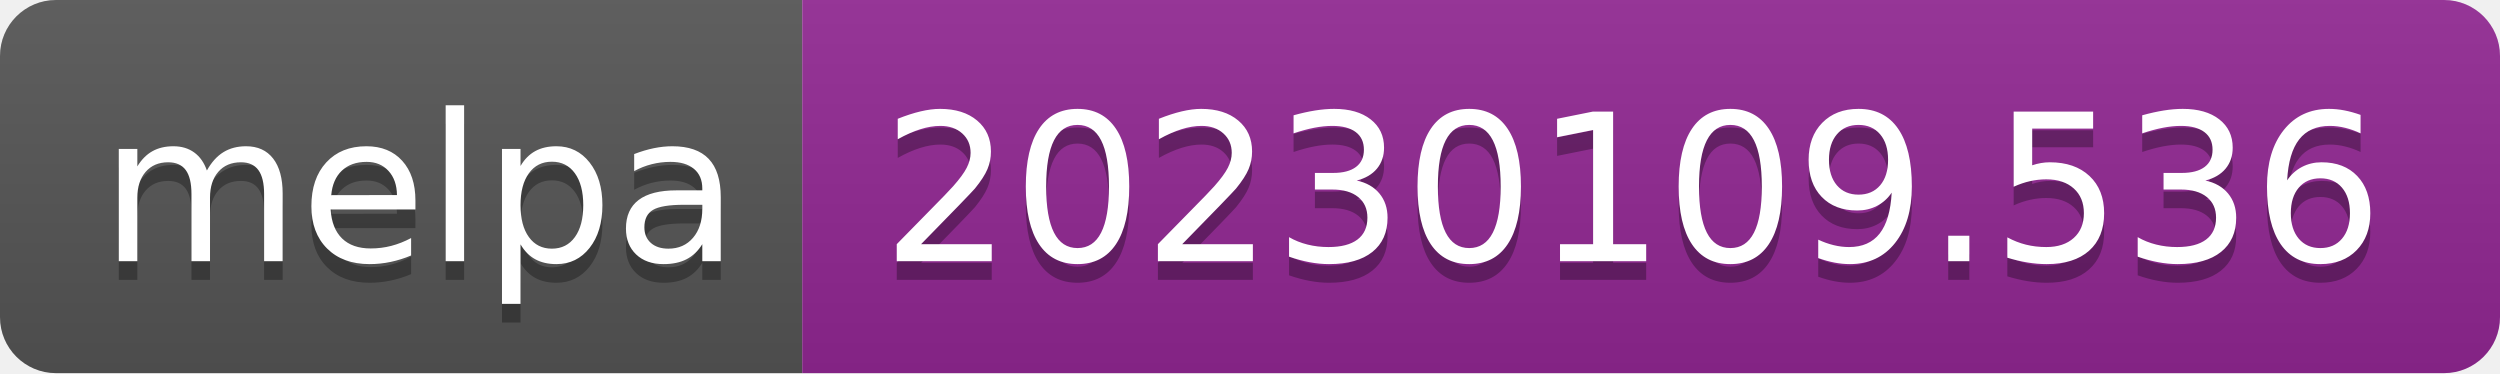
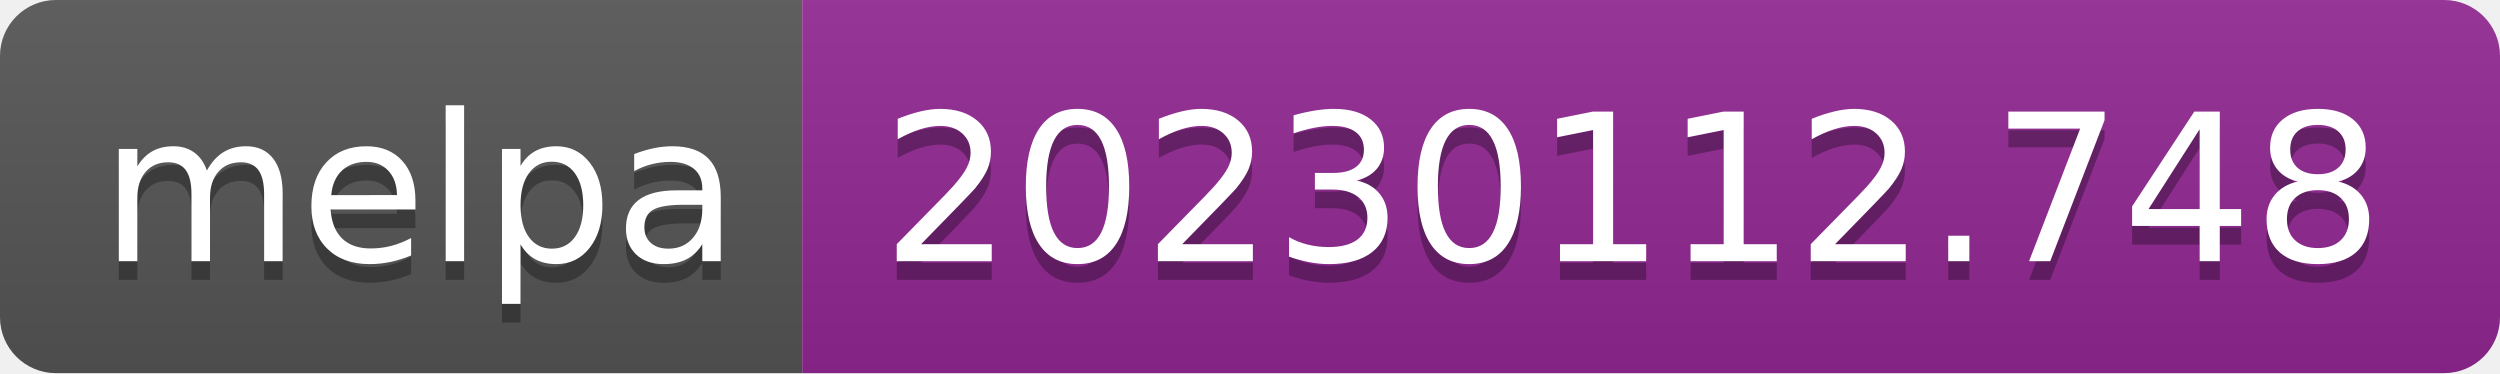
- <svg xmlns="http://www.w3.org/2000/svg" width="134" height="20" role="img" aria-label="melpa: 20230109.536">
+ <svg xmlns="http://www.w3.org/2000/svg" width="134" height="20" role="img" aria-label="melpa: 20230112.748">
  <linearGradient id="s" x2="0" y2="100%">
    <stop offset="0" stop-color="#bbb" stop-opacity=".1" />
    <stop offset="1" stop-opacity=".1" />
  </linearGradient>
  <clipPath id="r">
    <rect width="134" height="20" rx="3" fill="#fff" />
  </clipPath>
  <g clip-path="url(#r)">
    <rect width="43" height="20" fill="#555" />
    <rect x="43" width="91" height="20" fill="#922793" />
    <rect width="134" height="20" fill="url(#s)" />
  </g>
  <g fill="#fff" text-anchor="middle" font-family="Verdana,Geneva,DejaVu Sans,sans-serif" text-rendering="geometricPrecision" font-size="110">
    <text aria-hidden="true" x="225" y="150" fill="#010101" fill-opacity=".3" transform="scale(.1)" textLength="330">melpa</text>
    <text x="225" y="140" transform="scale(.1)" fill="#fff" textLength="330">melpa</text>
-     <text aria-hidden="true" x="875" y="150" fill="#010101" fill-opacity=".3" transform="scale(.1)" textLength="810">20230109.536</text>
-     <text x="875" y="140" transform="scale(.1)" fill="#fff" textLength="810">20230109.536</text>
+     <text aria-hidden="true" x="875" y="150" fill="#010101" fill-opacity=".3" transform="scale(.1)" textLength="810">20230112.748</text>
+     <text x="875" y="140" transform="scale(.1)" fill="#fff" textLength="810">20230112.748</text>
  </g>
</svg>
